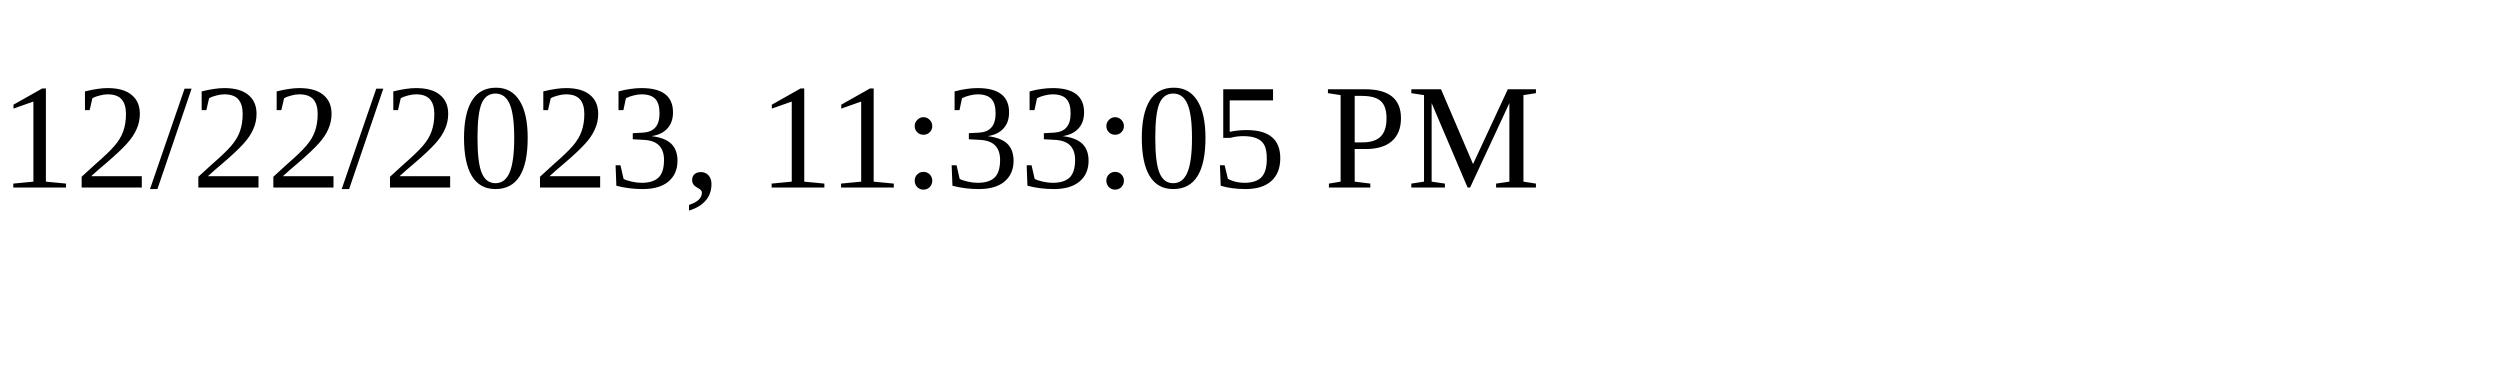
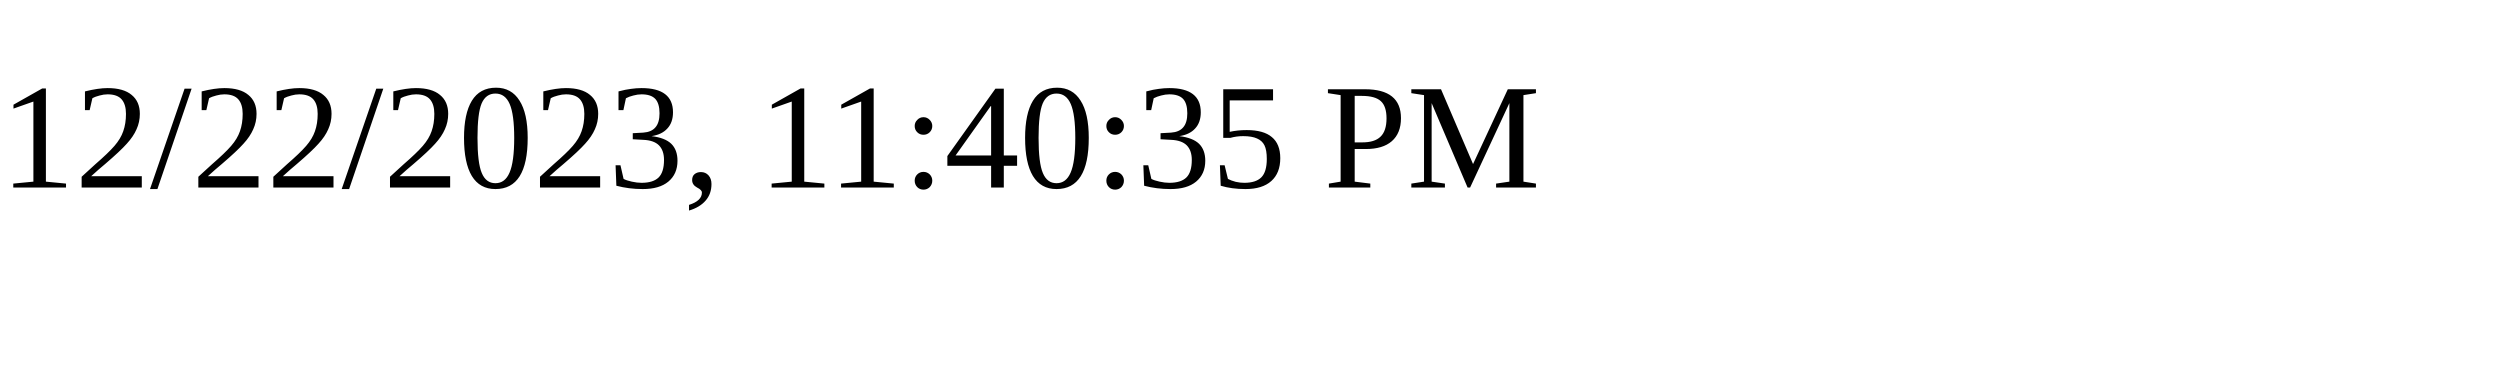
<svg xmlns="http://www.w3.org/2000/svg" height="30" width="200">
-   <text x="0" y="15">12/22/2023, 11:33:05 PM</text>
+   <text x="0" y="15">12/22/2023, 11:40:35 PM</text>
</svg>
